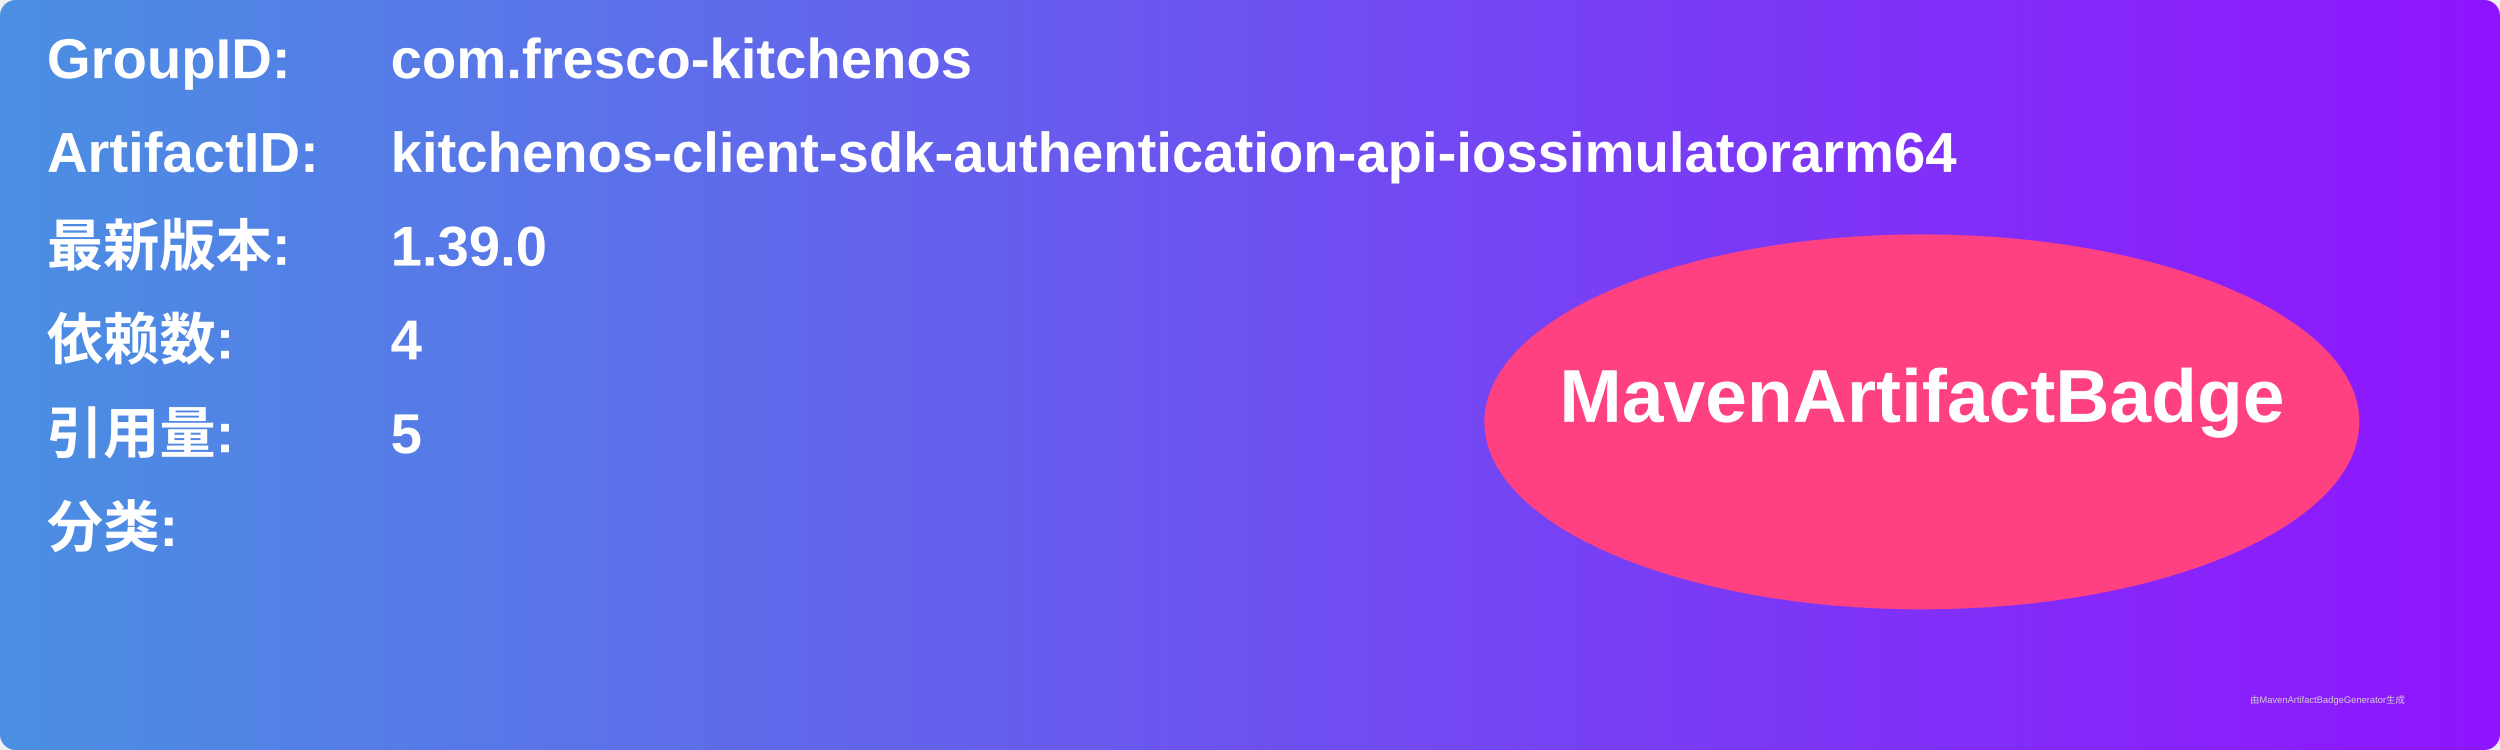
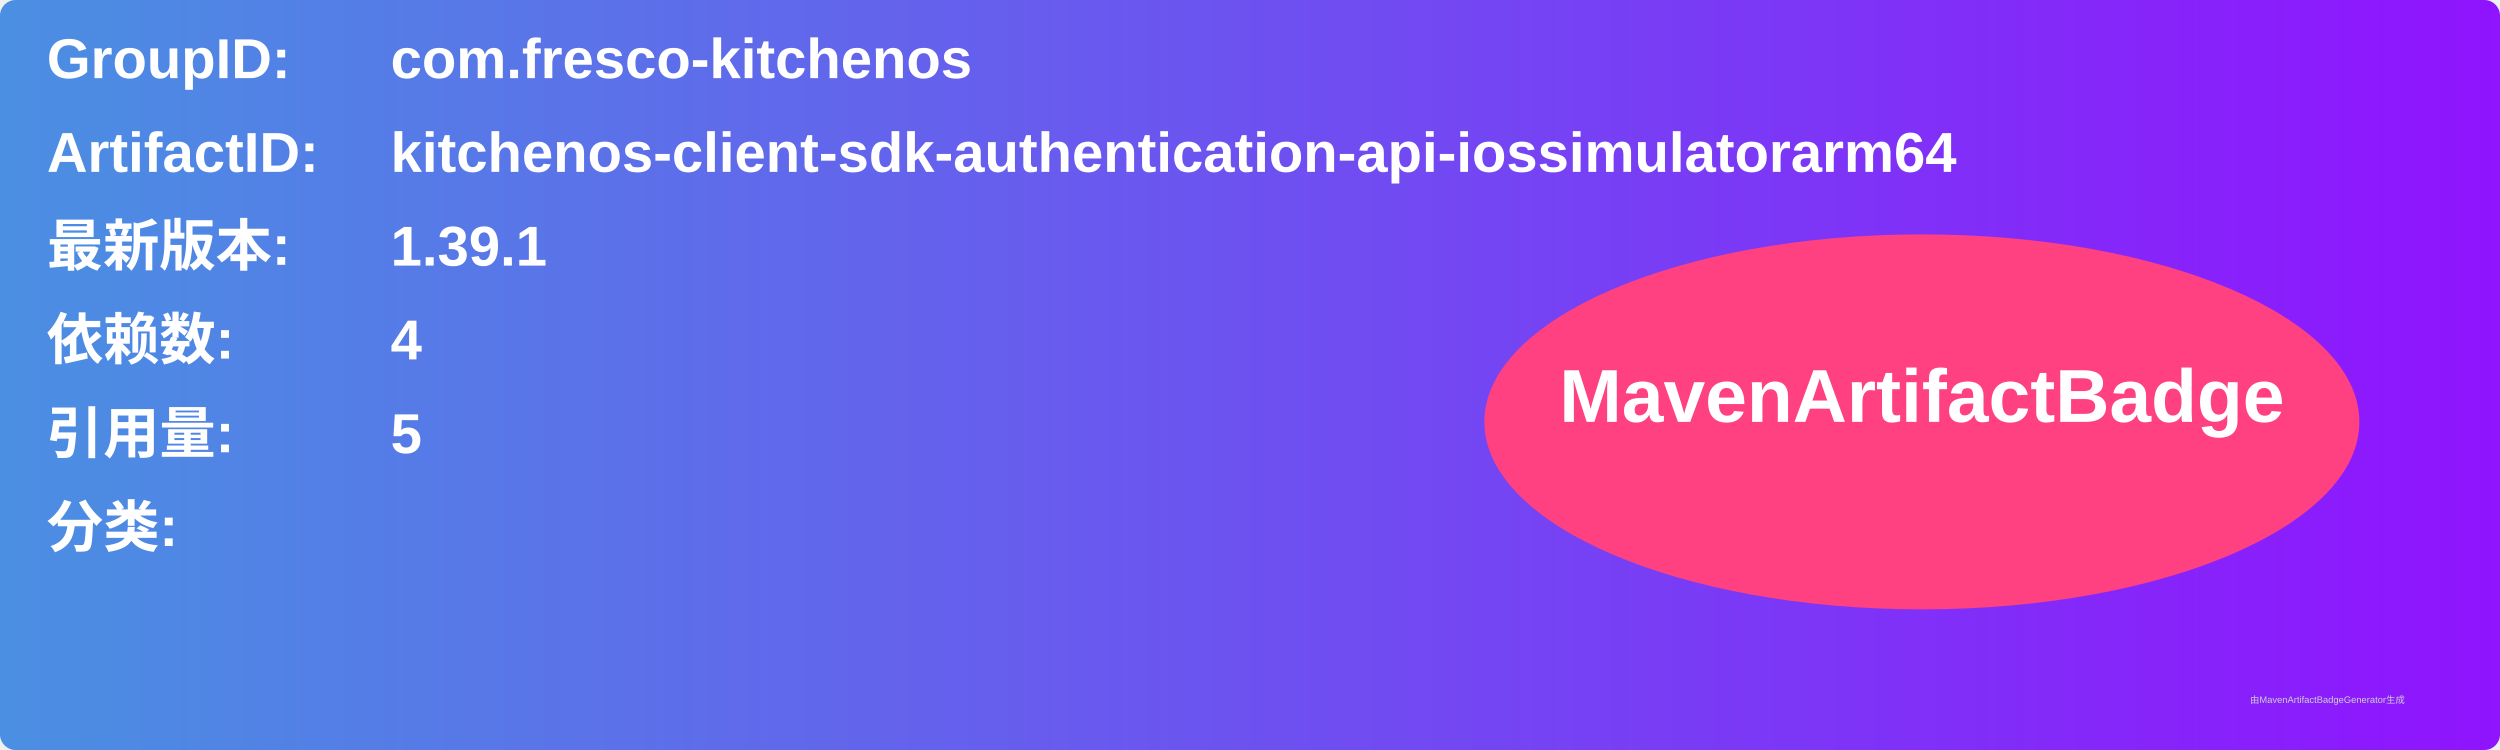
<svg xmlns="http://www.w3.org/2000/svg" width="800" height="240" viewBox="0 0 800 240">
  <linearGradient id="grad" x1="0%" y1="0%" x2="100%" y2="0%">
    <stop offset="0%" stop-color="#4a90e2" />
    <stop offset="100%" stop-color="#9013fe" />
  </linearGradient>
  <rect width="100%" height="100%" rx="5" ry="5" fill="url(#grad)" />
  <g transform="translate(15, 15)">
    <text x="0" y="10" font-family="Arial" font-size="18" fill="white" font-weight="bold" width="260">GroupID:</text>
    <text x="110" y="10" font-family="Arial" font-size="18" fill="white" font-weight="bold" width="460">com.fresco-kitchenos</text>
    <text x="0" y="40" font-family="Arial" font-size="18" fill="white" font-weight="bold" width="260">ArtifactID:</text>
    <text x="110" y="40" font-family="Arial" font-size="18" fill="white" font-weight="bold" width="460">kitchenos-client-sdk-authentication-api-iossimulatorarm64</text>
    <text x="0" y="70" font-family="Arial" font-size="18" fill="white" font-weight="bold">最新版本:</text>
    <text x="110" y="70" font-family="Arial" font-size="18" fill="white" font-weight="bold">
-       <tspan font-weight="bold">1.39.0</tspan>
+       <tspan font-weight="bold">1.39.1</tspan>
    </text>
    <text x="0" y="100" font-family="Arial" font-size="18" fill="white" font-weight="bold">依赖数: </text>
    <text x="110" y="100" font-family="Arial" font-size="18" fill="white">
      <tspan font-weight="bold">4</tspan>
    </text>
    <text x="0" y="130" font-family="Arial" font-size="18" fill="white" font-weight="bold">引用量: </text>
    <text x="110" y="130" font-family="Arial" font-size="18" fill="white">
      <tspan font-weight="bold">5</tspan>
    </text>
    <text x="0" y="160" font-family="Arial" font-size="18" fill="white" font-weight="bold">分类:</text>
    <text x="10" y="190" font-family="Arial" font-size="10" fill="white">
      <tspan font-weight="bold" />
    </text>
    <ellipse cx="600" cy="120" rx="140" ry="60" fill="#ff4081" />
    <text x="600" y="120" text-anchor="middle" font-family="Arial" font-size="24" fill="white" font-weight="bold">MavenArtifactBadge</text>
  </g>
  <text x="720" y="225" font-family="Arial" font-size="3" fill="#d0d0d0">由MavenArtifactBadgeGenerator生成</text>
</svg>
